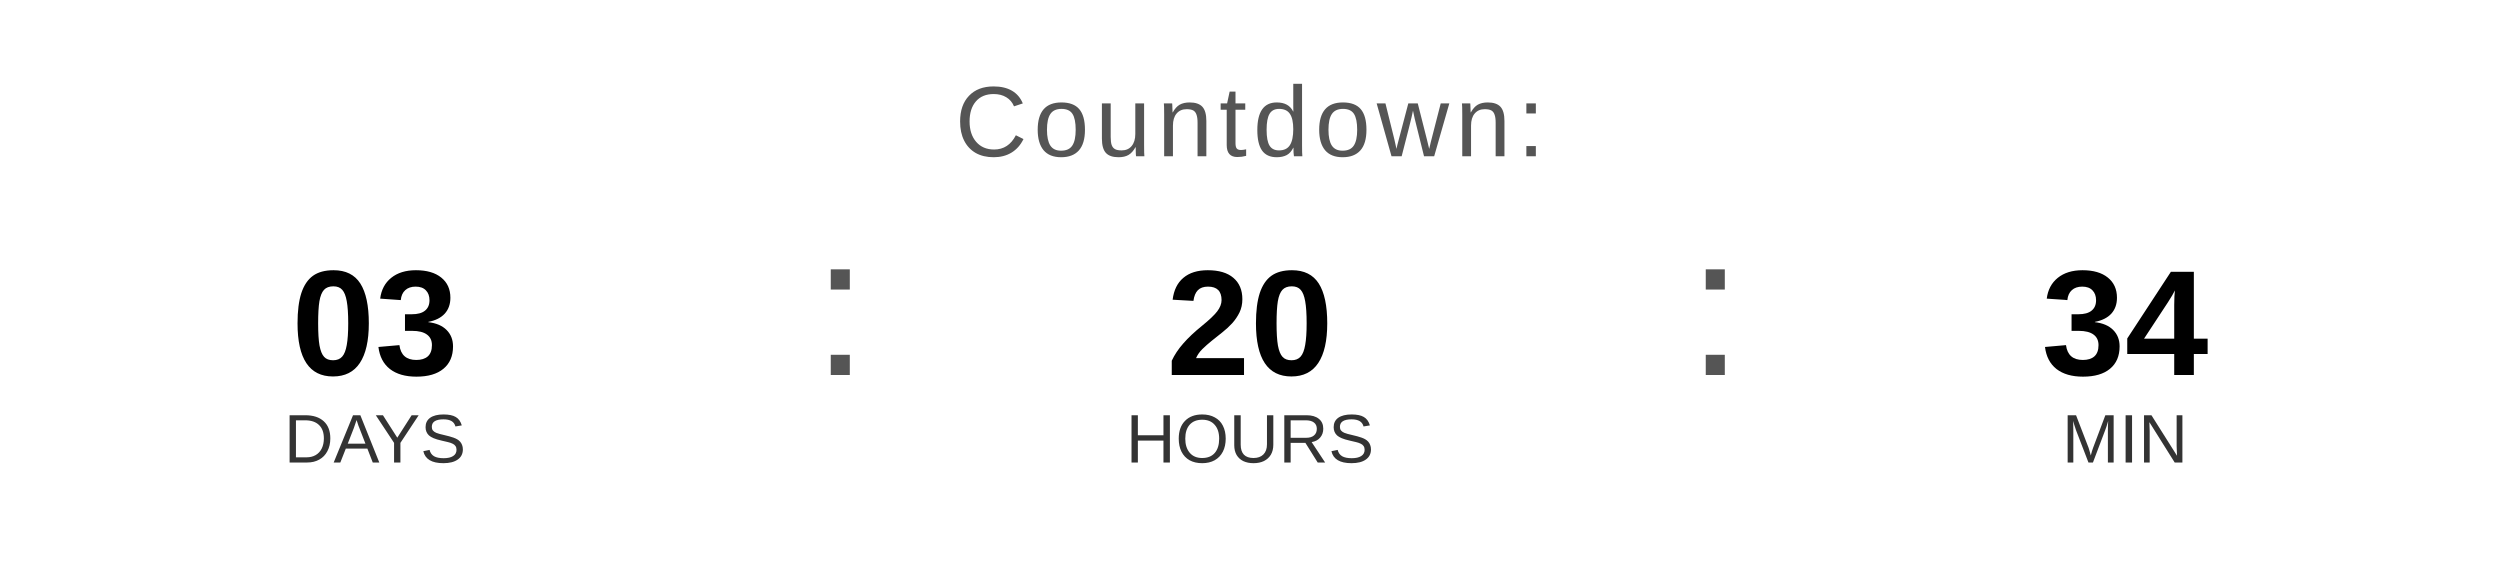
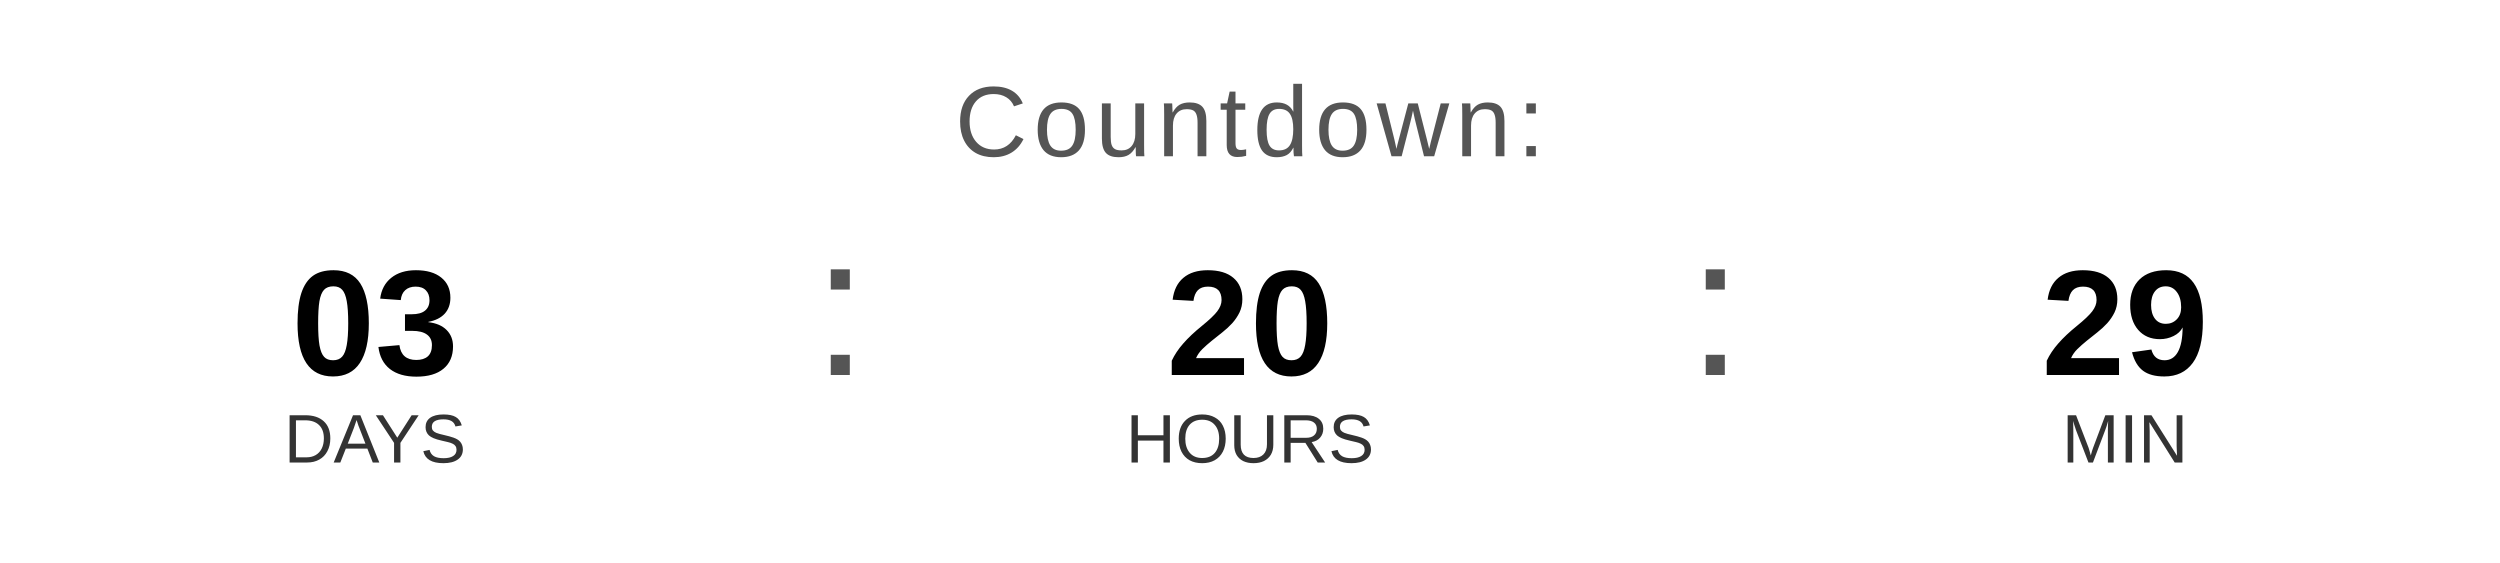
<svg xmlns="http://www.w3.org/2000/svg" width="400" height="90" viewBox="0 0 400 90">
  <text x="200" y="25" font-family="Arial, Helvetica, sans-serif" font-size="16" fill="#555555" text-anchor="middle" letter-spacing="1">
    Countdown:
  </text>
  <text x="60" y="60" font-family="Arial, Helvetica, sans-serif" font-size="24" font-weight="bold" fill="#000000" text-anchor="middle">03</text>
  <text x="60" y="74" font-family="Arial, Helvetica, sans-serif" font-size="11" fill="#333333" text-anchor="middle">DAYS</text>
  <text x="130" y="60" font-family="Arial, sans-serif" font-size="32" fill="#555555">:</text>
  <text x="200" y="60" font-family="Arial, Helvetica, sans-serif" font-size="24" font-weight="bold" fill="#000000" text-anchor="middle">20</text>
  <text x="200" y="74" font-family="Arial, Helvetica, sans-serif" font-size="11" fill="#333333" text-anchor="middle">HOURS</text>
  <text x="270" y="60" font-family="Arial, sans-serif" font-size="32" fill="#555555">:</text>
-   <text x="340" y="60" font-family="Arial, Helvetica, sans-serif" font-size="24" font-weight="bold" fill="#000000" text-anchor="middle">34</text>
+   <text x="340" y="60" font-family="Arial, Helvetica, sans-serif" font-size="24" font-weight="bold" fill="#000000" text-anchor="middle">29</text>
  <text x="340" y="74" font-family="Arial, Helvetica, sans-serif" font-size="11" fill="#333333" text-anchor="middle">MIN</text>
</svg>
